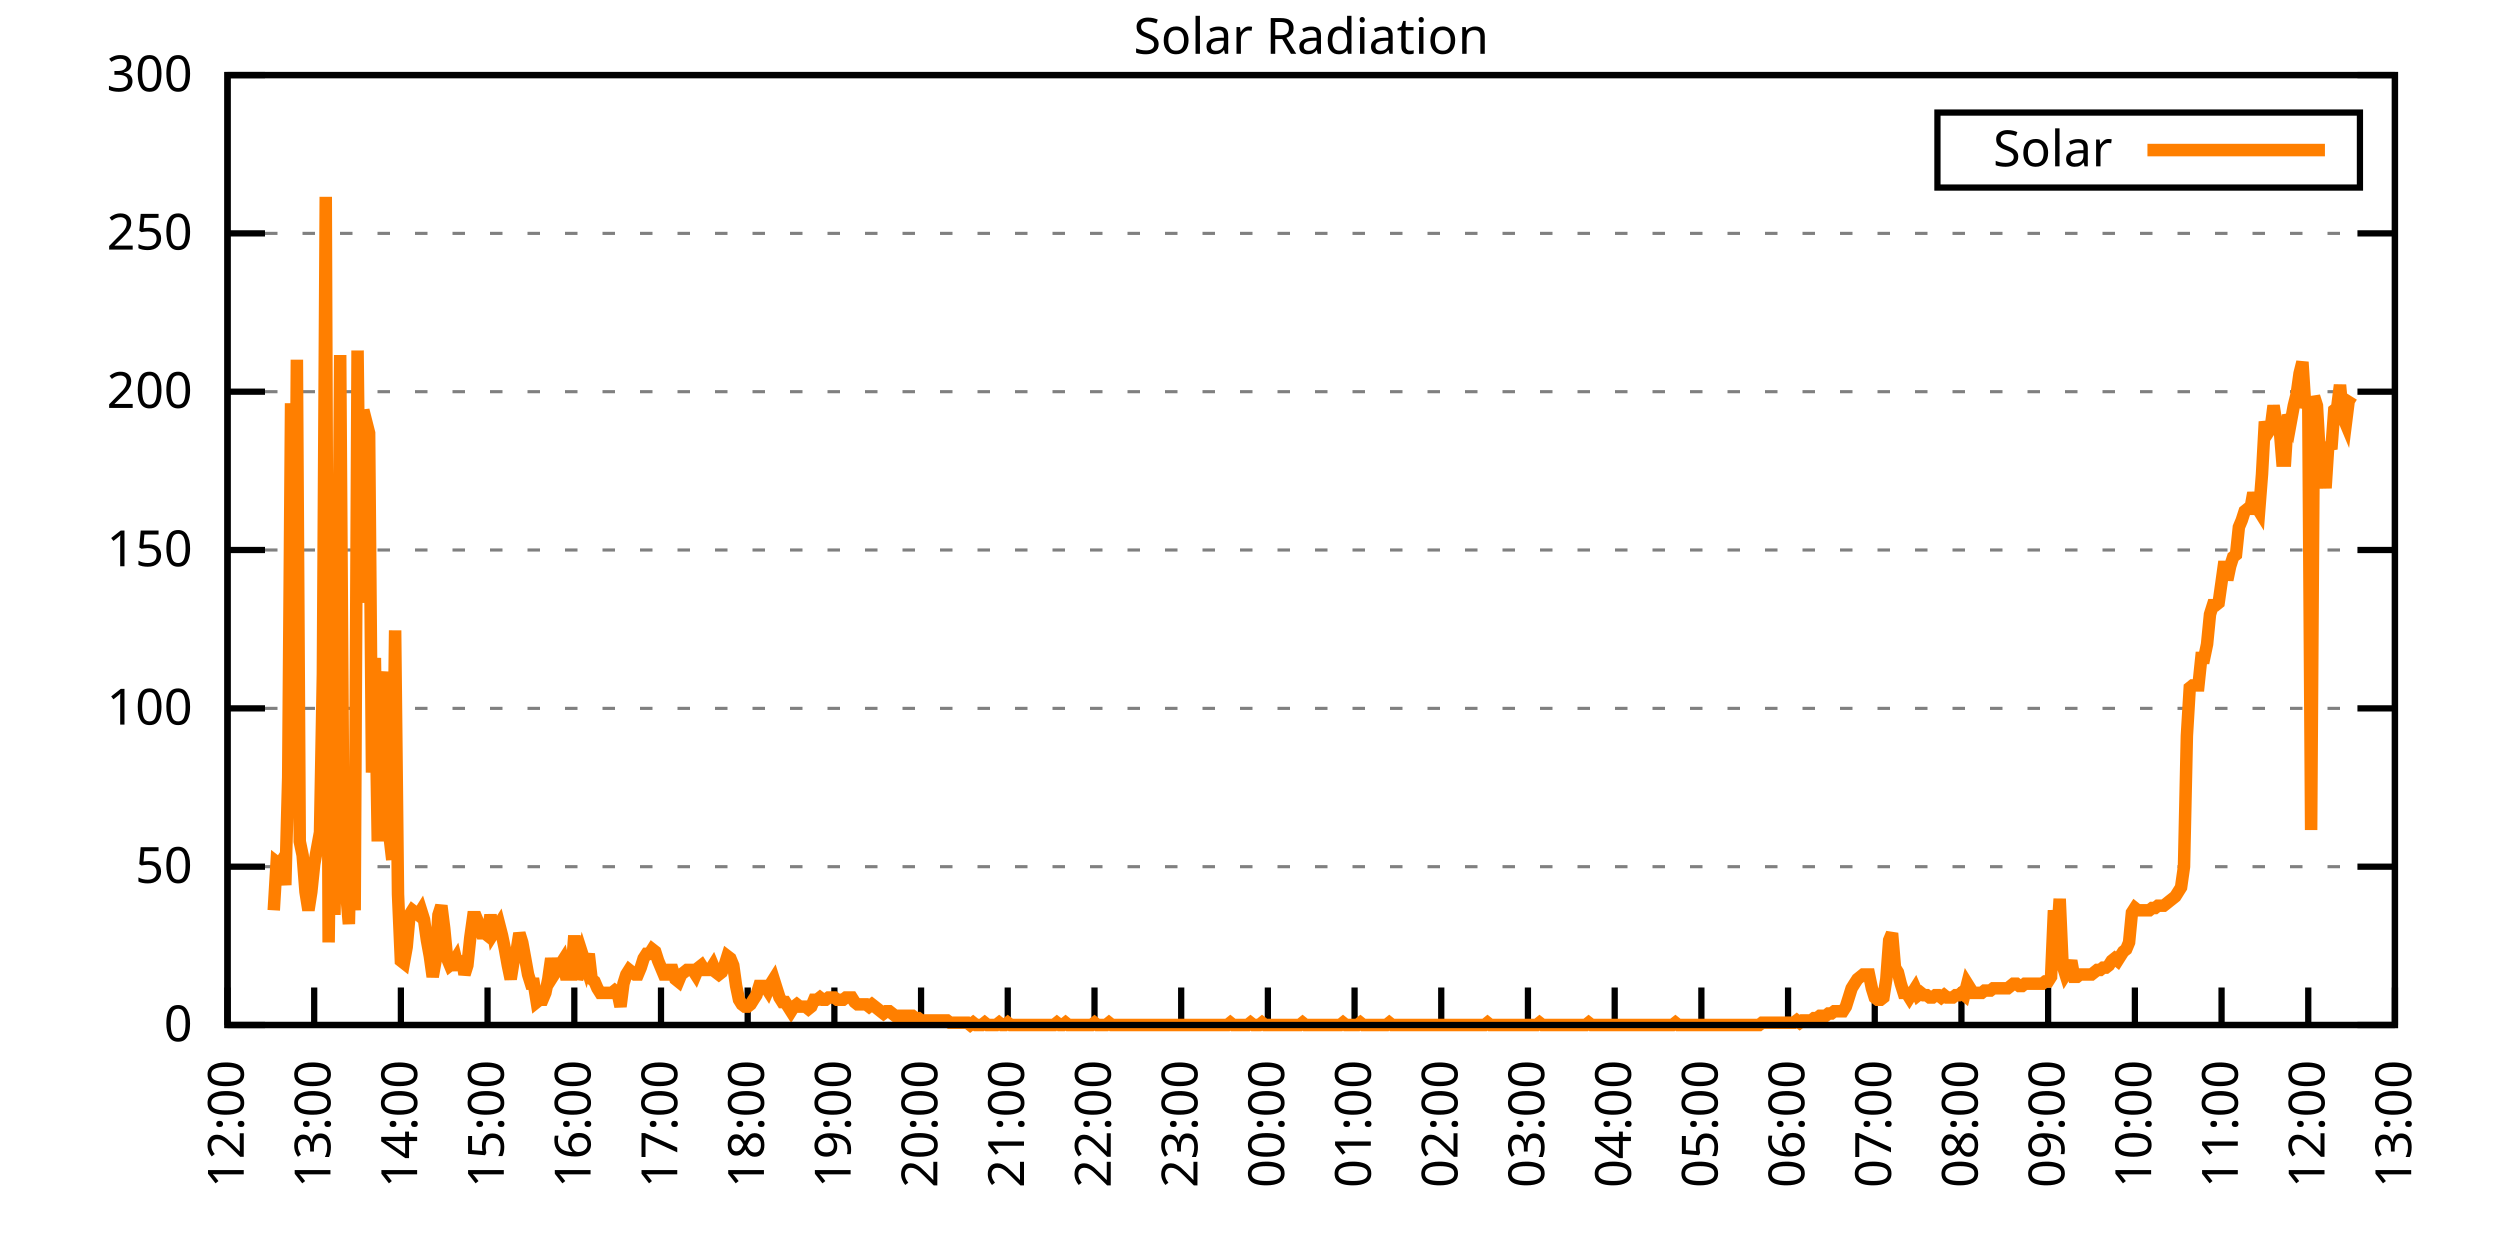
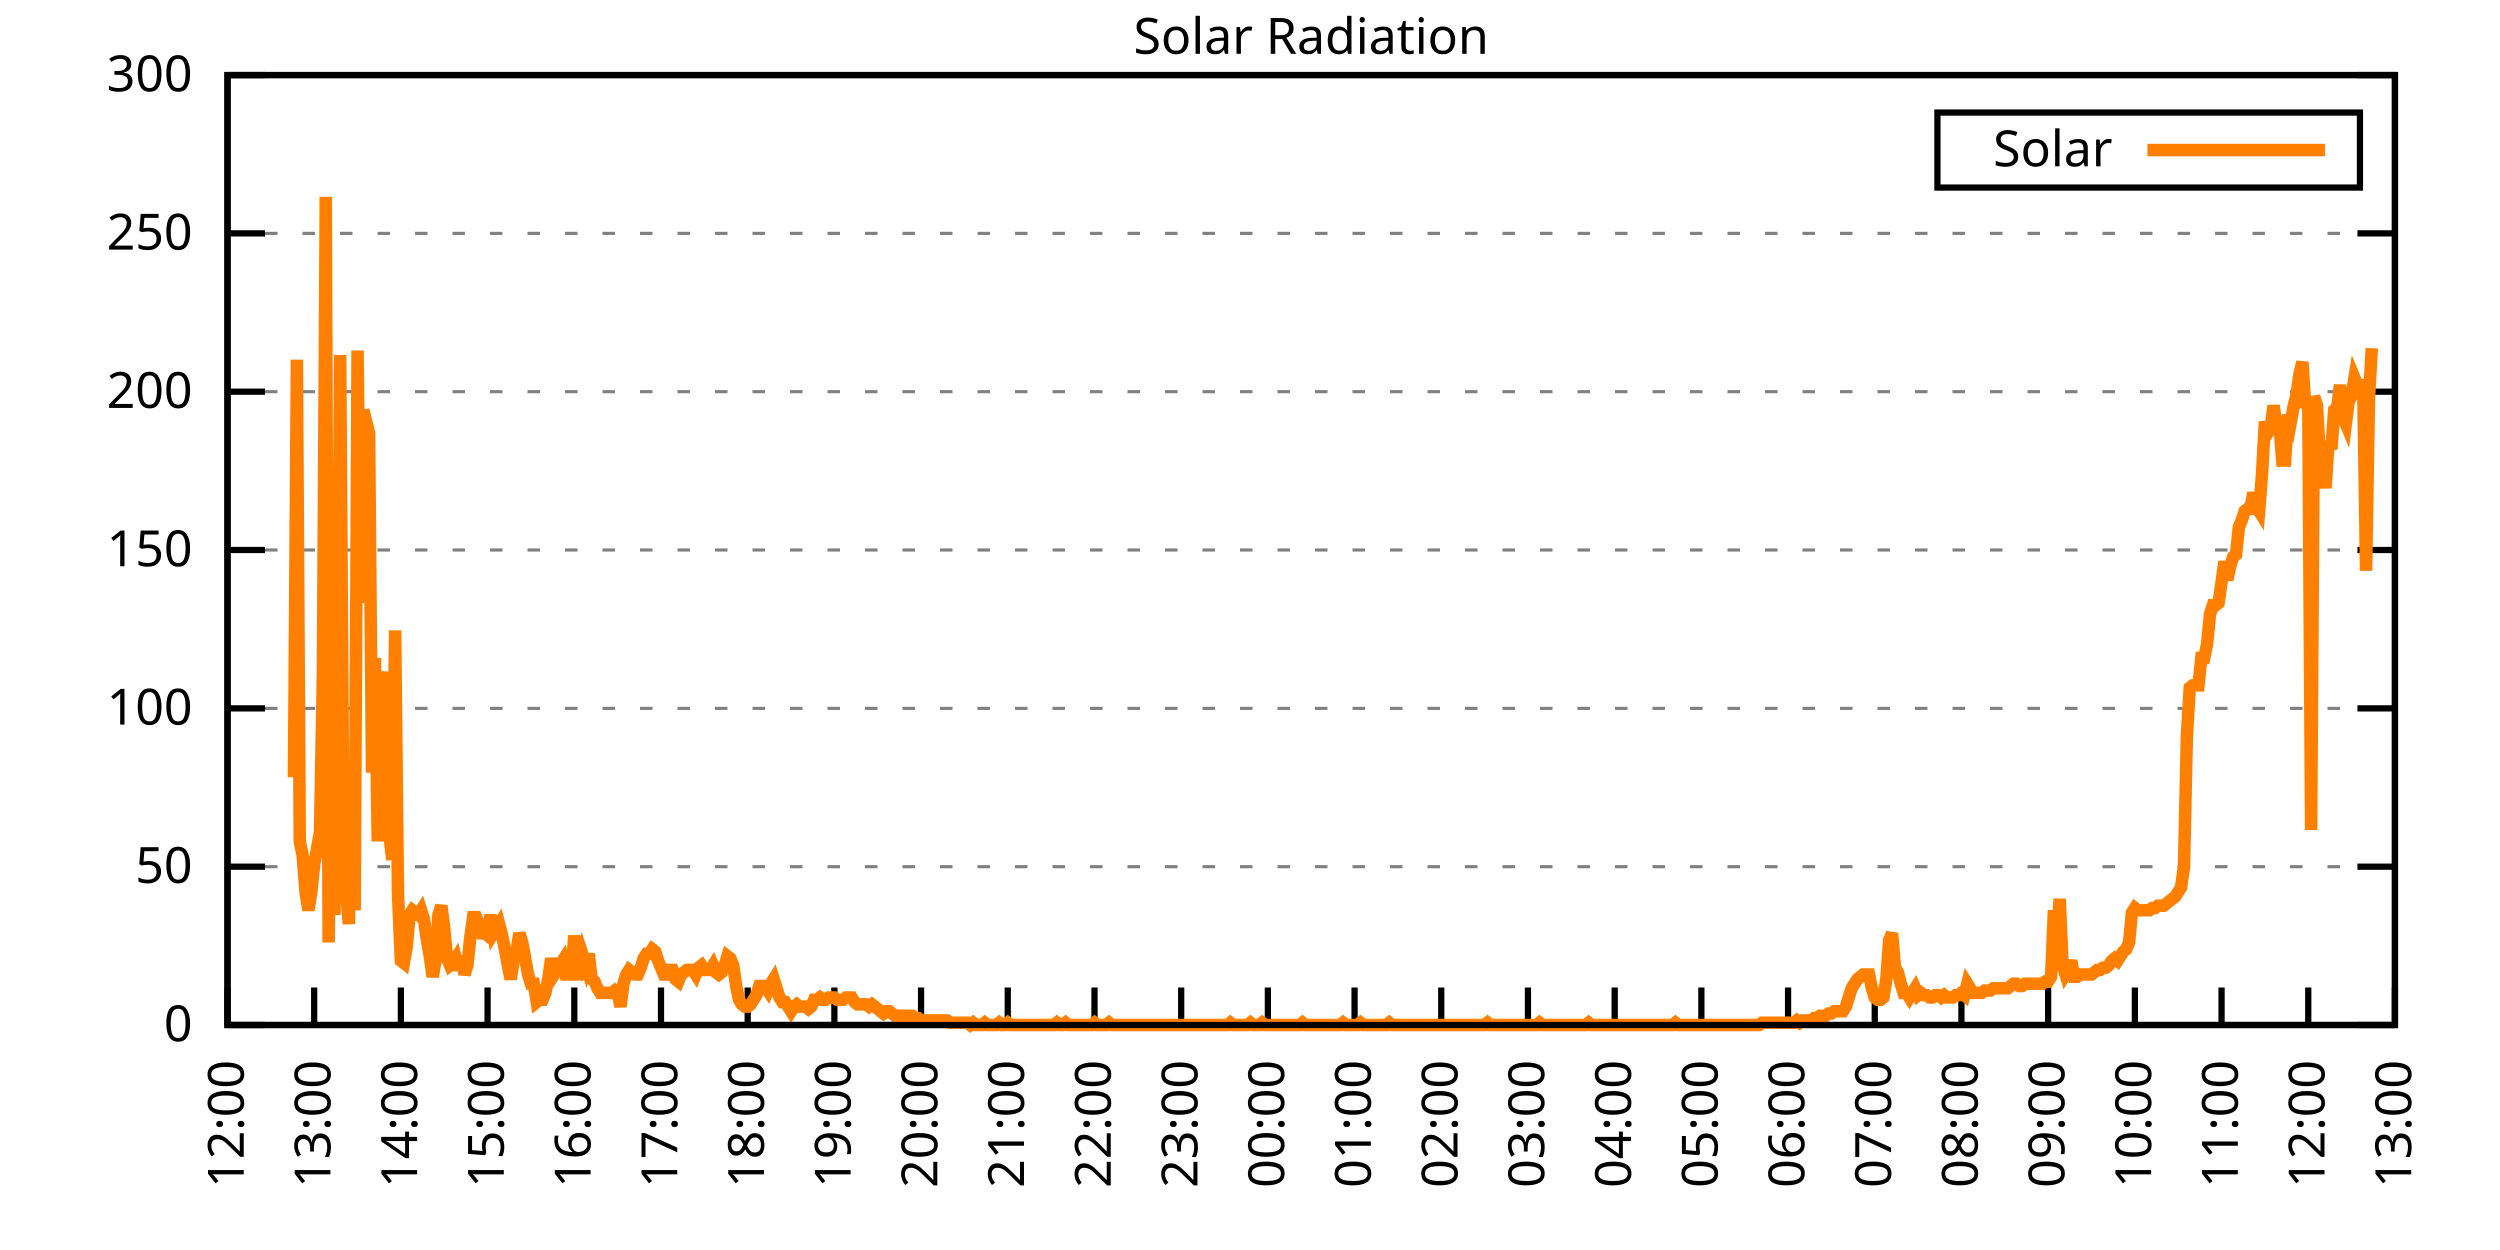
<svg xmlns="http://www.w3.org/2000/svg" xmlns:xlink="http://www.w3.org/1999/xlink" width="400" height="200" viewBox="0 0 400 200">
  <g id="gnuplot_canvas">
    <rect x="0" y="0" width="400" height="200" fill="none" />
    <defs>
      <circle id="gpDot" r="0.5" stroke-width="0.5" stroke="currentColor" />
      <path id="gpPt0" stroke-width="0.333" stroke="currentColor" d="M-1,0 h2 M0,-1 v2" />
      <path id="gpPt1" stroke-width="0.333" stroke="currentColor" d="M-1,-1 L1,1 M1,-1 L-1,1" />
      <path id="gpPt2" stroke-width="0.333" stroke="currentColor" d="M-1,0 L1,0 M0,-1 L0,1 M-1,-1 L1,1 M-1,1 L1,-1" />
      <rect id="gpPt3" stroke-width="0.333" stroke="currentColor" x="-1" y="-1" width="2" height="2" />
      <rect id="gpPt4" stroke-width="0.333" stroke="currentColor" fill="currentColor" x="-1" y="-1" width="2" height="2" />
      <circle id="gpPt5" stroke-width="0.333" stroke="currentColor" cx="0" cy="0" r="1" />
      <use xlink:href="#gpPt5" id="gpPt6" fill="currentColor" stroke="none" />
      <path id="gpPt7" stroke-width="0.333" stroke="currentColor" d="M0,-1.33 L-1.33,0.67 L1.33,0.67 z" />
      <use xlink:href="#gpPt7" id="gpPt8" fill="currentColor" stroke="none" />
      <use xlink:href="#gpPt7" id="gpPt9" stroke="currentColor" transform="rotate(180)" />
      <use xlink:href="#gpPt9" id="gpPt10" fill="currentColor" stroke="none" />
      <use xlink:href="#gpPt3" id="gpPt11" stroke="currentColor" transform="rotate(45)" />
      <use xlink:href="#gpPt11" id="gpPt12" fill="currentColor" stroke="none" />
      <path id="gpPt13" stroke-width="0.333" stroke="currentColor" d="M0,1.330 L1.265,0.411 L0.782,-1.067 L-0.782,-1.076 L-1.265,0.411 z" />
      <use xlink:href="#gpPt13" id="gpPt14" fill="currentColor" stroke="none" />
      <filter id="textbox" filterUnits="objectBoundingBox" x="0" y="0" height="1" width="1">
        <feFlood flood-color="white" flood-opacity="1" result="bgnd" />
        <feComposite in="SourceGraphic" in2="bgnd" operator="atop" />
      </filter>
      <filter id="greybox" filterUnits="objectBoundingBox" x="0" y="0" height="1" width="1">
        <feFlood flood-color="lightgrey" flood-opacity="1" result="grey" />
        <feComposite in="SourceGraphic" in2="grey" operator="atop" />
      </filter>
    </defs>
    <g fill="none" color="white" stroke="currentColor" stroke-width="1.00" stroke-linecap="butt" stroke-linejoin="miter">
</g>
    <g fill="none" color="black" stroke="currentColor" stroke-width="1.00" stroke-linecap="butt" stroke-linejoin="miter">
      <g stroke="none" shape-rendering="crispEdges">
        <polygon fill="rgb(255, 255, 255)" points="36.40,164.00 383.18,164.00 383.18,12.02 36.40,12.02 " />
      </g>
    </g>
    <g fill="none" color="black" stroke="currentColor" stroke-width="1.00" stroke-linecap="butt" stroke-linejoin="miter">
</g>
    <g fill="none" color="black" stroke="black" stroke-width="0.50" stroke-linecap="butt" stroke-linejoin="miter">
</g>
    <g fill="none" color="gray" stroke="currentColor" stroke-width="0.50" stroke-linecap="butt" stroke-linejoin="miter">
      <path stroke="gray" stroke-dasharray="2,4" class="gridline" d="M36.40,164.00 L383.19,164.00  " />
    </g>
    <g fill="none" color="gray" stroke="gray" stroke-width="1.00" stroke-linecap="butt" stroke-linejoin="miter">
</g>
    <g fill="none" color="black" stroke="currentColor" stroke-width="1.00" stroke-linecap="butt" stroke-linejoin="miter">
      <path stroke="black" d="M36.40,164.00 L42.40,164.00 M383.19,164.00 L377.19,164.00  " />
      <g transform="translate(30.80,166.60)" stroke="none" fill="black" font-family="Sans" font-size="8.00" text-anchor="end">
        <text>
          <tspan font-family="Sans"> 0</tspan>
        </text>
      </g>
    </g>
    <g fill="none" color="black" stroke="currentColor" stroke-width="1.00" stroke-linecap="butt" stroke-linejoin="miter">
</g>
    <g fill="none" color="black" stroke="black" stroke-width="0.50" stroke-linecap="butt" stroke-linejoin="miter">
</g>
    <g fill="none" color="gray" stroke="currentColor" stroke-width="0.50" stroke-linecap="butt" stroke-linejoin="miter">
      <path stroke="gray" stroke-dasharray="2,4" class="gridline" d="M36.40,138.67 L383.19,138.67  " />
    </g>
    <g fill="none" color="gray" stroke="gray" stroke-width="1.00" stroke-linecap="butt" stroke-linejoin="miter">
</g>
    <g fill="none" color="black" stroke="currentColor" stroke-width="1.00" stroke-linecap="butt" stroke-linejoin="miter">
      <path stroke="black" d="M36.40,138.67 L42.40,138.67 M383.19,138.67 L377.19,138.67  " />
      <g transform="translate(30.80,141.27)" stroke="none" fill="black" font-family="Sans" font-size="8.00" text-anchor="end">
        <text>
          <tspan font-family="Sans"> 50</tspan>
        </text>
      </g>
    </g>
    <g fill="none" color="black" stroke="currentColor" stroke-width="1.00" stroke-linecap="butt" stroke-linejoin="miter">
</g>
    <g fill="none" color="black" stroke="black" stroke-width="0.50" stroke-linecap="butt" stroke-linejoin="miter">
</g>
    <g fill="none" color="gray" stroke="currentColor" stroke-width="0.50" stroke-linecap="butt" stroke-linejoin="miter">
      <path stroke="gray" stroke-dasharray="2,4" class="gridline" d="M36.40,113.34 L383.19,113.34  " />
    </g>
    <g fill="none" color="gray" stroke="gray" stroke-width="1.00" stroke-linecap="butt" stroke-linejoin="miter">
</g>
    <g fill="none" color="black" stroke="currentColor" stroke-width="1.00" stroke-linecap="butt" stroke-linejoin="miter">
      <path stroke="black" d="M36.40,113.34 L42.40,113.34 M383.19,113.34 L377.19,113.34  " />
      <g transform="translate(30.80,115.94)" stroke="none" fill="black" font-family="Sans" font-size="8.00" text-anchor="end">
        <text>
          <tspan font-family="Sans"> 100</tspan>
        </text>
      </g>
    </g>
    <g fill="none" color="black" stroke="currentColor" stroke-width="1.00" stroke-linecap="butt" stroke-linejoin="miter">
</g>
    <g fill="none" color="black" stroke="black" stroke-width="0.50" stroke-linecap="butt" stroke-linejoin="miter">
</g>
    <g fill="none" color="gray" stroke="currentColor" stroke-width="0.50" stroke-linecap="butt" stroke-linejoin="miter">
      <path stroke="gray" stroke-dasharray="2,4" class="gridline" d="M36.40,88.00 L383.19,88.00  " />
    </g>
    <g fill="none" color="gray" stroke="gray" stroke-width="1.00" stroke-linecap="butt" stroke-linejoin="miter">
</g>
    <g fill="none" color="black" stroke="currentColor" stroke-width="1.00" stroke-linecap="butt" stroke-linejoin="miter">
      <path stroke="black" d="M36.40,88.00 L42.40,88.00 M383.19,88.00 L377.19,88.00  " />
      <g transform="translate(30.80,90.60)" stroke="none" fill="black" font-family="Sans" font-size="8.00" text-anchor="end">
        <text>
          <tspan font-family="Sans"> 150</tspan>
        </text>
      </g>
    </g>
    <g fill="none" color="black" stroke="currentColor" stroke-width="1.00" stroke-linecap="butt" stroke-linejoin="miter">
</g>
    <g fill="none" color="black" stroke="black" stroke-width="0.50" stroke-linecap="butt" stroke-linejoin="miter">
</g>
    <g fill="none" color="gray" stroke="currentColor" stroke-width="0.50" stroke-linecap="butt" stroke-linejoin="miter">
      <path stroke="gray" stroke-dasharray="2,4" class="gridline" d="M36.40,62.67 L383.19,62.67  " />
    </g>
    <g fill="none" color="gray" stroke="gray" stroke-width="1.00" stroke-linecap="butt" stroke-linejoin="miter">
</g>
    <g fill="none" color="black" stroke="currentColor" stroke-width="1.00" stroke-linecap="butt" stroke-linejoin="miter">
      <path stroke="black" d="M36.40,62.67 L42.40,62.67 M383.19,62.67 L377.19,62.67  " />
      <g transform="translate(30.80,65.27)" stroke="none" fill="black" font-family="Sans" font-size="8.00" text-anchor="end">
        <text>
          <tspan font-family="Sans"> 200</tspan>
        </text>
      </g>
    </g>
    <g fill="none" color="black" stroke="currentColor" stroke-width="1.00" stroke-linecap="butt" stroke-linejoin="miter">
</g>
    <g fill="none" color="black" stroke="black" stroke-width="0.50" stroke-linecap="butt" stroke-linejoin="miter">
</g>
    <g fill="none" color="gray" stroke="currentColor" stroke-width="0.50" stroke-linecap="butt" stroke-linejoin="miter">
      <path stroke="gray" stroke-dasharray="2,4" class="gridline" d="M36.40,37.34 L383.19,37.34  " />
    </g>
    <g fill="none" color="gray" stroke="gray" stroke-width="1.00" stroke-linecap="butt" stroke-linejoin="miter">
</g>
    <g fill="none" color="black" stroke="currentColor" stroke-width="1.00" stroke-linecap="butt" stroke-linejoin="miter">
      <path stroke="black" d="M36.40,37.34 L42.40,37.34 M383.19,37.34 L377.19,37.34  " />
      <g transform="translate(30.80,39.94)" stroke="none" fill="black" font-family="Sans" font-size="8.00" text-anchor="end">
        <text>
          <tspan font-family="Sans"> 250</tspan>
        </text>
      </g>
    </g>
    <g fill="none" color="black" stroke="currentColor" stroke-width="1.00" stroke-linecap="butt" stroke-linejoin="miter">
</g>
    <g fill="none" color="black" stroke="black" stroke-width="0.50" stroke-linecap="butt" stroke-linejoin="miter">
</g>
    <g fill="none" color="gray" stroke="currentColor" stroke-width="0.50" stroke-linecap="butt" stroke-linejoin="miter">
      <path stroke="gray" stroke-dasharray="2,4" class="gridline" d="M36.40,12.01 L383.19,12.01  " />
    </g>
    <g fill="none" color="gray" stroke="gray" stroke-width="1.00" stroke-linecap="butt" stroke-linejoin="miter">
</g>
    <g fill="none" color="black" stroke="currentColor" stroke-width="1.00" stroke-linecap="butt" stroke-linejoin="miter">
      <path stroke="black" d="M36.40,12.01 L42.40,12.01 M383.19,12.01 L377.19,12.01  " />
      <g transform="translate(30.80,14.61)" stroke="none" fill="black" font-family="Sans" font-size="8.00" text-anchor="end">
        <text>
          <tspan font-family="Sans"> 300</tspan>
        </text>
      </g>
    </g>
    <g fill="none" color="black" stroke="currentColor" stroke-width="1.00" stroke-linecap="butt" stroke-linejoin="miter">
      <path stroke="black" d="M36.40,164.00 L36.40,158.00  " />
      <g transform="translate(39.00,169.60) rotate(270.00)" stroke="none" fill="black" font-family="Sans" font-size="8.00" text-anchor="end">
        <text>
          <tspan font-family="Sans">12:00</tspan>
        </text>
      </g>
    </g>
    <g fill="none" color="black" stroke="currentColor" stroke-width="1.00" stroke-linecap="butt" stroke-linejoin="miter">
      <path stroke="black" d="M50.27,164.00 L50.27,158.00  " />
      <g transform="translate(52.87,169.60) rotate(270.00)" stroke="none" fill="black" font-family="Sans" font-size="8.00" text-anchor="end">
        <text>
          <tspan font-family="Sans">13:00</tspan>
        </text>
      </g>
    </g>
    <g fill="none" color="black" stroke="currentColor" stroke-width="1.00" stroke-linecap="butt" stroke-linejoin="miter">
      <path stroke="black" d="M64.14,164.00 L64.14,158.00  " />
      <g transform="translate(66.74,169.60) rotate(270.00)" stroke="none" fill="black" font-family="Sans" font-size="8.00" text-anchor="end">
        <text>
          <tspan font-family="Sans">14:00</tspan>
        </text>
      </g>
    </g>
    <g fill="none" color="black" stroke="currentColor" stroke-width="1.00" stroke-linecap="butt" stroke-linejoin="miter">
      <path stroke="black" d="M78.01,164.00 L78.01,158.00  " />
      <g transform="translate(80.61,169.60) rotate(270.00)" stroke="none" fill="black" font-family="Sans" font-size="8.00" text-anchor="end">
        <text>
          <tspan font-family="Sans">15:00</tspan>
        </text>
      </g>
    </g>
    <g fill="none" color="black" stroke="currentColor" stroke-width="1.00" stroke-linecap="butt" stroke-linejoin="miter">
      <path stroke="black" d="M91.89,164.00 L91.89,158.00  " />
      <g transform="translate(94.49,169.60) rotate(270.00)" stroke="none" fill="black" font-family="Sans" font-size="8.00" text-anchor="end">
        <text>
          <tspan font-family="Sans">16:00</tspan>
        </text>
      </g>
    </g>
    <g fill="none" color="black" stroke="currentColor" stroke-width="1.00" stroke-linecap="butt" stroke-linejoin="miter">
      <path stroke="black" d="M105.76,164.00 L105.76,158.00  " />
      <g transform="translate(108.36,169.60) rotate(270.00)" stroke="none" fill="black" font-family="Sans" font-size="8.00" text-anchor="end">
        <text>
          <tspan font-family="Sans">17:00</tspan>
        </text>
      </g>
    </g>
    <g fill="none" color="black" stroke="currentColor" stroke-width="1.00" stroke-linecap="butt" stroke-linejoin="miter">
      <path stroke="black" d="M119.63,164.00 L119.63,158.00  " />
      <g transform="translate(122.23,169.60) rotate(270.00)" stroke="none" fill="black" font-family="Sans" font-size="8.00" text-anchor="end">
        <text>
          <tspan font-family="Sans">18:00</tspan>
        </text>
      </g>
    </g>
    <g fill="none" color="black" stroke="currentColor" stroke-width="1.00" stroke-linecap="butt" stroke-linejoin="miter">
      <path stroke="black" d="M133.50,164.00 L133.50,158.00  " />
      <g transform="translate(136.10,169.60) rotate(270.00)" stroke="none" fill="black" font-family="Sans" font-size="8.00" text-anchor="end">
        <text>
          <tspan font-family="Sans">19:00</tspan>
        </text>
      </g>
    </g>
    <g fill="none" color="black" stroke="currentColor" stroke-width="1.00" stroke-linecap="butt" stroke-linejoin="miter">
      <path stroke="black" d="M147.37,164.00 L147.37,158.00  " />
      <g transform="translate(149.97,169.60) rotate(270.00)" stroke="none" fill="black" font-family="Sans" font-size="8.00" text-anchor="end">
        <text>
          <tspan font-family="Sans">20:00</tspan>
        </text>
      </g>
    </g>
    <g fill="none" color="black" stroke="currentColor" stroke-width="1.00" stroke-linecap="butt" stroke-linejoin="miter">
      <path stroke="black" d="M161.24,164.00 L161.24,158.00  " />
      <g transform="translate(163.84,169.60) rotate(270.00)" stroke="none" fill="black" font-family="Sans" font-size="8.00" text-anchor="end">
        <text>
          <tspan font-family="Sans">21:00</tspan>
        </text>
      </g>
    </g>
    <g fill="none" color="black" stroke="currentColor" stroke-width="1.00" stroke-linecap="butt" stroke-linejoin="miter">
      <path stroke="black" d="M175.12,164.00 L175.12,158.00  " />
      <g transform="translate(177.72,169.60) rotate(270.00)" stroke="none" fill="black" font-family="Sans" font-size="8.00" text-anchor="end">
        <text>
          <tspan font-family="Sans">22:00</tspan>
        </text>
      </g>
    </g>
    <g fill="none" color="black" stroke="currentColor" stroke-width="1.00" stroke-linecap="butt" stroke-linejoin="miter">
      <path stroke="black" d="M188.99,164.00 L188.99,158.00  " />
      <g transform="translate(191.59,169.60) rotate(270.00)" stroke="none" fill="black" font-family="Sans" font-size="8.00" text-anchor="end">
        <text>
          <tspan font-family="Sans">23:00</tspan>
        </text>
      </g>
    </g>
    <g fill="none" color="black" stroke="currentColor" stroke-width="1.00" stroke-linecap="butt" stroke-linejoin="miter">
      <path stroke="black" d="M202.86,164.00 L202.86,158.00  " />
      <g transform="translate(205.46,169.60) rotate(270.00)" stroke="none" fill="black" font-family="Sans" font-size="8.00" text-anchor="end">
        <text>
          <tspan font-family="Sans">00:00</tspan>
        </text>
      </g>
    </g>
    <g fill="none" color="black" stroke="currentColor" stroke-width="1.00" stroke-linecap="butt" stroke-linejoin="miter">
      <path stroke="black" d="M216.73,164.00 L216.73,158.00  " />
      <g transform="translate(219.33,169.60) rotate(270.00)" stroke="none" fill="black" font-family="Sans" font-size="8.00" text-anchor="end">
        <text>
          <tspan font-family="Sans">01:00</tspan>
        </text>
      </g>
    </g>
    <g fill="none" color="black" stroke="currentColor" stroke-width="1.00" stroke-linecap="butt" stroke-linejoin="miter">
      <path stroke="black" d="M230.60,164.00 L230.60,158.00  " />
      <g transform="translate(233.20,169.60) rotate(270.00)" stroke="none" fill="black" font-family="Sans" font-size="8.00" text-anchor="end">
        <text>
          <tspan font-family="Sans">02:00</tspan>
        </text>
      </g>
    </g>
    <g fill="none" color="black" stroke="currentColor" stroke-width="1.00" stroke-linecap="butt" stroke-linejoin="miter">
      <path stroke="black" d="M244.47,164.00 L244.47,158.00  " />
      <g transform="translate(247.07,169.60) rotate(270.00)" stroke="none" fill="black" font-family="Sans" font-size="8.00" text-anchor="end">
        <text>
          <tspan font-family="Sans">03:00</tspan>
        </text>
      </g>
    </g>
    <g fill="none" color="black" stroke="currentColor" stroke-width="1.00" stroke-linecap="butt" stroke-linejoin="miter">
      <path stroke="black" d="M258.35,164.00 L258.35,158.00  " />
      <g transform="translate(260.95,169.60) rotate(270.00)" stroke="none" fill="black" font-family="Sans" font-size="8.00" text-anchor="end">
        <text>
          <tspan font-family="Sans">04:00</tspan>
        </text>
      </g>
    </g>
    <g fill="none" color="black" stroke="currentColor" stroke-width="1.00" stroke-linecap="butt" stroke-linejoin="miter">
      <path stroke="black" d="M272.22,164.00 L272.22,158.00  " />
      <g transform="translate(274.82,169.60) rotate(270.00)" stroke="none" fill="black" font-family="Sans" font-size="8.00" text-anchor="end">
        <text>
          <tspan font-family="Sans">05:00</tspan>
        </text>
      </g>
    </g>
    <g fill="none" color="black" stroke="currentColor" stroke-width="1.00" stroke-linecap="butt" stroke-linejoin="miter">
      <path stroke="black" d="M286.09,164.00 L286.09,158.00  " />
      <g transform="translate(288.69,169.60) rotate(270.00)" stroke="none" fill="black" font-family="Sans" font-size="8.00" text-anchor="end">
        <text>
          <tspan font-family="Sans">06:00</tspan>
        </text>
      </g>
    </g>
    <g fill="none" color="black" stroke="currentColor" stroke-width="1.00" stroke-linecap="butt" stroke-linejoin="miter">
      <path stroke="black" d="M299.96,164.00 L299.96,158.00  " />
      <g transform="translate(302.56,169.60) rotate(270.00)" stroke="none" fill="black" font-family="Sans" font-size="8.00" text-anchor="end">
        <text>
          <tspan font-family="Sans">07:00</tspan>
        </text>
      </g>
    </g>
    <g fill="none" color="black" stroke="currentColor" stroke-width="1.00" stroke-linecap="butt" stroke-linejoin="miter">
      <path stroke="black" d="M313.83,164.00 L313.83,158.00  " />
      <g transform="translate(316.43,169.60) rotate(270.00)" stroke="none" fill="black" font-family="Sans" font-size="8.00" text-anchor="end">
        <text>
          <tspan font-family="Sans">08:00</tspan>
        </text>
      </g>
    </g>
    <g fill="none" color="black" stroke="currentColor" stroke-width="1.00" stroke-linecap="butt" stroke-linejoin="miter">
      <path stroke="black" d="M327.70,164.00 L327.70,158.00  " />
      <g transform="translate(330.30,169.60) rotate(270.00)" stroke="none" fill="black" font-family="Sans" font-size="8.00" text-anchor="end">
        <text>
          <tspan font-family="Sans">09:00</tspan>
        </text>
      </g>
    </g>
    <g fill="none" color="black" stroke="currentColor" stroke-width="1.00" stroke-linecap="butt" stroke-linejoin="miter">
      <path stroke="black" d="M341.58,164.00 L341.58,158.00  " />
      <g transform="translate(344.18,169.60) rotate(270.00)" stroke="none" fill="black" font-family="Sans" font-size="8.00" text-anchor="end">
        <text>
          <tspan font-family="Sans">10:00</tspan>
        </text>
      </g>
    </g>
    <g fill="none" color="black" stroke="currentColor" stroke-width="1.00" stroke-linecap="butt" stroke-linejoin="miter">
      <path stroke="black" d="M355.45,164.00 L355.45,158.00  " />
      <g transform="translate(358.05,169.60) rotate(270.00)" stroke="none" fill="black" font-family="Sans" font-size="8.00" text-anchor="end">
        <text>
          <tspan font-family="Sans">11:00</tspan>
        </text>
      </g>
    </g>
    <g fill="none" color="black" stroke="currentColor" stroke-width="1.00" stroke-linecap="butt" stroke-linejoin="miter">
      <path stroke="black" d="M369.32,164.00 L369.32,158.00  " />
      <g transform="translate(371.92,169.60) rotate(270.00)" stroke="none" fill="black" font-family="Sans" font-size="8.00" text-anchor="end">
        <text>
          <tspan font-family="Sans">12:00</tspan>
        </text>
      </g>
    </g>
    <g fill="none" color="black" stroke="currentColor" stroke-width="1.00" stroke-linecap="butt" stroke-linejoin="miter">
      <path stroke="black" d="M383.19,164.00 L383.19,158.00  " />
      <g transform="translate(385.79,169.60) rotate(270.00)" stroke="none" fill="black" font-family="Sans" font-size="8.00" text-anchor="end">
        <text>
          <tspan font-family="Sans">13:00</tspan>
        </text>
      </g>
    </g>
    <g fill="none" color="black" stroke="currentColor" stroke-width="1.00" stroke-linecap="butt" stroke-linejoin="miter">
</g>
    <g fill="none" color="black" stroke="currentColor" stroke-width="1.00" stroke-linecap="butt" stroke-linejoin="miter">
      <path stroke="black" d="M36.40,12.01 L36.40,164.00 L383.19,164.00 L383.19,12.01 L36.40,12.01 Z  " />
    </g>
    <g fill="none" color="black" stroke="currentColor" stroke-width="1.00" stroke-linecap="butt" stroke-linejoin="miter">
</g>
    <g fill="none" color="black" stroke="currentColor" stroke-width="1.00" stroke-linecap="butt" stroke-linejoin="miter">
      <path stroke="black" d="M309.99,30.01 L309.99,18.01 L377.59,18.01 L377.59,30.01 L309.99,30.01 Z  " />
    </g>
    <g id="Solar_Radiation_plot_1">
      <g fill="none" color="white" stroke="black" stroke-width="2.00" stroke-linecap="butt" stroke-linejoin="miter">
</g>
      <g fill="none" color="black" stroke="currentColor" stroke-width="2.00" stroke-linecap="butt" stroke-linejoin="miter">
        <g transform="translate(337.99,26.61)" stroke="none" fill="black" font-family="Sans" font-size="8.00" text-anchor="end">
          <text>
            <tspan font-family="Sans">Solar</tspan>
          </text>
        </g>
      </g>
      <g fill="none" color="black" stroke="currentColor" stroke-width="2.00" stroke-linecap="butt" stroke-linejoin="miter">
-         <path stroke="rgb(255, 127,   0)" d="M343.59,24.01 L371.99,24.01 M43.80,145.65 L44.26,137.94 L44.72,138.30 L45.19,137.57 L45.65,141.61 L46.11,124.36   L46.57,64.52 L47.03,124.36 L47.50,57.55 L47.96,134.63 L48.42,136.84 L48.88,142.71 L49.35,145.65 L49.81,142.71   L50.27,138.30 L50.73,135.74 L51.20,133.17 L51.66,107.84 L52.12,31.49 L52.58,150.79 L53.05,112.61 L53.51,146.38   L53.97,119.95 L54.43,56.81 L54.90,127.66 L55.36,142.34 L55.82,147.85 L56.28,126.19 L56.75,145.65 L57.21,56.08   L57.67,96.46 L58.13,65.62 L59.06,69.29 L59.52,123.62 L59.98,105.27 L60.44,134.63 L60.91,111.14 L61.37,107.47   L61.83,129.86 L62.29,133.53 L62.76,137.57 L63.22,100.86 L63.68,143.08 L64.14,153.72 L64.61,154.09 L65.07,151.52   L65.53,146.38 L65.99,145.65 L66.46,146.01 L66.92,146.38 L67.38,145.65 L67.84,147.11 L68.30,150.42 L68.77,152.99   L69.23,156.29 L69.69,153.72 L70.15,146.38 L70.62,144.91 L71.08,148.58 L71.54,153.35 L72.00,154.46 L72.47,154.09   L72.93,153.35 L73.39,155.19 L73.85,152.99 L74.32,155.92 L74.78,154.46 L75.24,150.05 L75.70,146.75 L76.17,146.75   L76.63,147.85 L77.09,149.32 L77.55,149.32 L78.01,149.68 L78.48,146.38 L78.94,149.32 L79.40,148.58 L79.86,147.85   L80.33,149.68 L80.79,151.89 L81.25,154.46 L81.71,156.66 L82.18,153.72 L82.64,152.25 L83.10,149.32 L83.56,150.79   L84.03,153.35 L84.49,155.92 L84.95,157.39 L85.41,157.39 L85.88,160.33 L86.34,159.96 L86.80,159.96 L87.26,158.86   L87.72,156.66 L88.19,153.35 L88.65,155.92 L89.11,155.19 L89.57,154.46 L90.04,153.72 L90.50,155.92 L90.96,155.92   L91.42,155.92 L91.89,149.68 L92.35,156.66 L92.81,155.19 L93.27,152.99 L93.74,154.46 L94.20,152.62 L94.66,156.66   L95.12,157.03 L95.59,158.13 L96.05,158.86 L96.51,158.86 L96.97,158.86 L97.44,158.86 L97.90,158.86 L98.36,158.49   L98.82,158.86 L99.28,161.06 L99.75,157.39 L100.21,155.92 L100.67,155.19 L101.13,155.56 L101.60,155.92 L102.06,155.92   L102.52,154.82 L102.98,153.35 L103.45,152.62 L103.91,152.62 L104.37,151.89 L104.83,152.25 L105.30,153.72 L105.76,154.82   L106.22,155.92 L106.68,155.92 L107.15,155.19 L107.61,155.19 L108.07,156.66 L108.53,157.03 L108.99,155.92 L109.46,155.56   L109.92,155.19 L110.38,155.19 L110.84,155.19 L111.31,155.92 L111.77,154.82 L112.23,154.46 L112.69,155.19 L113.16,155.19   L113.62,155.19 L114.08,154.46 L114.54,155.56 L115.01,155.92 L115.47,155.56 L115.93,154.46 L116.39,152.99 L116.86,153.35   L117.32,154.46 L117.78,157.76 L118.24,159.96 L118.70,160.70 L119.17,161.06 L119.63,161.06 L120.09,160.70 L120.55,159.96   L121.02,159.23 L121.48,157.76 L121.94,157.76 L122.40,157.76 L122.87,158.49 L123.33,157.39 L123.79,156.66 L124.25,158.13   L124.72,159.60 L125.18,160.33 L125.64,160.33 L126.10,161.06 L126.57,161.80 L127.03,161.06 L127.49,160.70 L127.95,161.06   L128.41,161.06 L128.88,161.06 L129.34,161.43 L129.80,161.06 L130.26,159.96 L130.73,159.96 L131.19,159.60 L131.65,159.96   L132.11,159.96 L132.58,159.60 L133.04,159.60 L133.50,159.60 L133.96,159.96 L134.43,159.96 L134.89,159.96 L135.35,159.60   L135.81,159.60 L136.28,159.60 L136.74,160.33 L137.20,160.70 L137.66,160.70 L138.13,160.70 L138.59,160.70 L139.05,161.06   L139.51,160.70 L139.97,161.06 L140.44,161.43 L140.90,161.80 L141.36,162.16 L141.82,161.80 L142.29,161.80 L142.75,162.16   L143.21,162.53 L143.67,162.53 L144.14,162.53 L144.60,162.53 L145.06,162.53 L145.52,162.53 L145.99,162.53 L146.45,162.90   L146.91,162.90 L147.37,163.27 L147.84,163.27 L148.30,163.27 L148.76,163.27 L149.22,163.27 L149.68,163.27 L150.15,163.27   L150.61,163.27 L151.07,163.27 L151.53,163.27 L152.00,163.63 L152.46,163.63 L152.92,163.63 L153.38,163.63 L153.85,163.63   L154.31,163.63 L154.77,163.63 L155.23,164.00 L155.70,163.63 L156.16,164.00 L156.62,164.00 L157.08,164.00 L157.55,163.63   L158.01,164.00 L158.47,164.00 L158.93,164.00 L159.39,164.00 L159.86,163.63 L160.32,164.00 L160.78,164.00 L161.24,163.63   L161.71,164.00 L162.17,164.00 L162.63,164.00 L163.09,164.00 L163.56,164.00 L164.02,164.00 L164.48,164.00 L164.94,164.00   L165.41,164.00 L165.87,164.00 L166.33,164.00 L166.79,164.00 L167.26,164.00 L167.72,164.00 L168.18,164.00 L168.64,164.00   L169.10,163.63 L169.57,164.00 L170.03,164.00 L170.49,163.63 L170.95,164.00 L171.42,164.00 L171.88,164.00 L172.34,164.00   L172.80,164.00 L173.27,164.00 L173.73,164.00 L174.19,164.00 L174.65,164.00 L175.12,163.63 L175.58,164.00 L176.04,164.00   L176.50,164.00 L176.97,164.00 L177.43,163.63 L177.89,164.00 L178.35,164.00 L178.82,164.00 L179.28,164.00 L179.74,164.00   L180.20,164.00 L180.66,164.00 L181.13,164.00 L181.59,164.00 L182.05,164.00 L182.51,164.00 L182.98,164.00 L183.44,164.00   L183.90,164.00 L184.36,164.00 L184.83,164.00 L185.29,164.00 L185.75,164.00 L186.21,164.00 L186.68,164.00 L187.14,164.00   L187.60,164.00 L188.06,164.00 L188.53,164.00 L188.99,164.00 L189.45,164.00 L189.91,164.00 L190.37,164.00 L190.84,164.00   L191.30,164.00 L191.76,164.00 L192.22,164.00 L192.69,164.00 L193.15,164.00 L193.61,164.00 L194.07,164.00 L194.54,164.00   L195.00,164.00 L195.46,164.00 L195.92,164.00 L196.39,164.00 L196.85,163.63 L197.31,164.00 L197.77,164.00 L198.24,164.00   L198.70,164.00 L199.16,164.00 L199.62,164.00 L200.08,163.63 L200.55,164.00 L201.01,164.00 L201.47,164.00 L201.93,163.63   L202.40,164.00 L202.86,164.00 L203.32,164.00 L203.78,164.00 L204.25,164.00 L204.71,164.00 L205.17,164.00 L205.63,164.00   L206.10,164.00 L206.56,164.00 L207.02,164.00 L207.48,164.00 L207.95,164.00 L208.41,163.63 L208.87,164.00 L209.33,164.00   L209.80,164.00 L210.26,164.00 L210.72,164.00 L211.18,164.00 L211.64,164.00 L212.11,164.00 L212.57,164.00 L213.03,164.00   L213.49,164.00 L213.96,164.00 L214.42,164.00 L214.88,163.63 L215.34,164.00 L215.81,164.00 L216.27,164.00 L216.73,164.00   L217.19,164.00 L217.66,163.63 L218.12,164.00 L218.58,164.00 L219.04,164.00 L219.51,164.00 L219.97,164.00 L220.43,164.00   L220.89,164.00 L221.35,164.00 L221.82,164.00 L222.28,163.63 L222.74,164.00 L223.20,164.00 L223.67,164.00 L224.13,164.00   L224.59,164.00 L225.05,164.00 L225.52,164.00 L225.98,164.00 L226.44,164.00 L226.90,164.00 L227.37,164.00 L227.83,164.00   L228.29,164.00 L228.75,164.00 L229.22,164.00 L229.68,164.00 L230.14,164.00 L230.60,164.00 L231.06,164.00 L231.53,164.00   L231.99,164.00 L232.45,164.00 L232.91,164.00 L233.38,164.00 L233.84,164.00 L234.30,164.00 L234.76,164.00 L235.23,164.00   L235.69,164.00 L236.15,164.00 L236.61,164.00 L237.08,164.00 L237.54,164.00 L238.00,163.63 L238.46,164.00 L238.93,164.00   L239.39,164.00 L239.85,164.00 L240.31,164.00 L240.77,164.00 L241.24,164.00 L241.70,164.00 L242.16,164.00 L242.62,164.00   L243.09,164.00 L243.55,164.00 L244.01,164.00 L244.47,164.00 L244.94,164.00 L245.40,164.00 L245.86,164.00 L246.32,163.63   L246.79,164.00 L247.25,164.00 L247.71,164.00 L248.17,164.00 L248.64,164.00 L249.10,164.00 L249.56,164.00 L250.02,164.00   L250.49,164.00 L250.95,164.00 L251.41,164.00 L251.87,164.00 L252.33,164.00 L252.80,164.00 L253.26,164.00 L253.72,164.00   L254.18,163.63 L254.65,164.00 L255.11,164.00 L255.57,164.00 L256.03,164.00 L256.50,164.00 L256.96,164.00 L257.42,164.00   L257.88,164.00 L258.35,164.00 L258.81,164.00 L259.27,164.00 L259.73,164.00 L260.20,164.00 L260.66,164.00 L261.12,164.00   L261.58,164.00 L262.04,164.00 L262.51,164.00 L262.97,164.00 L263.43,164.00 L263.89,164.00 L264.36,164.00 L264.82,164.00   L265.28,164.00 L265.74,164.00 L266.21,164.00 L266.67,164.00 L267.13,164.00 L267.59,164.00 L268.06,163.63 L268.52,164.00   L268.98,164.00 L269.44,164.00 L269.91,164.00 L270.37,164.00 L270.83,164.00 L271.29,164.00 L271.75,164.00 L272.22,164.00   L272.68,164.00 L273.14,164.00 L273.60,164.00 L274.07,164.00 L274.53,164.00 L274.99,164.00 L275.45,164.00 L275.92,164.00   L276.38,164.00 L276.84,164.00 L277.30,164.00 L277.77,164.00 L278.23,164.00 L278.69,164.00 L279.15,164.00 L279.62,164.00   L280.08,164.00 L280.54,164.00 L281.00,164.00 L281.46,164.00 L281.93,163.63 L282.39,163.63 L282.85,163.63 L283.31,163.63   L283.78,163.63 L284.24,163.63 L284.70,163.63 L285.16,163.63 L285.63,163.63 L286.09,163.63 L286.55,163.63 L287.01,163.63   L287.48,163.27 L287.94,163.63 L288.40,163.27 L288.86,163.27 L289.33,163.27 L289.79,163.27 L290.25,162.90 L290.71,162.90   L291.18,162.53 L291.64,162.53 L292.10,162.53 L292.56,162.16 L293.02,162.16 L293.49,161.80 L293.95,161.80 L294.41,161.80   L294.87,161.80 L295.34,161.06 L295.80,159.60 L296.26,158.13 L296.72,157.39 L297.19,156.66 L297.65,156.29 L298.11,155.92   L298.57,155.92 L299.04,155.92 L299.50,158.13 L299.96,159.60 L300.42,159.96 L300.89,159.96 L301.35,159.60 L301.81,156.66   L302.27,150.42 L302.73,149.32 L303.20,154.82 L303.66,155.56 L304.12,157.39 L304.58,158.86 L305.05,158.86 L305.51,159.60   L305.97,158.86 L306.43,158.13 L306.90,159.23 L307.36,158.86 L307.82,159.23 L308.28,159.23 L308.75,159.60 L309.21,159.60   L309.67,159.23 L310.13,159.23 L310.60,159.60 L311.06,159.23 L311.52,159.60 L311.98,159.60 L312.44,159.60 L312.91,159.23   L313.37,159.23 L313.83,158.86 L314.29,159.23 L314.76,157.39 L315.22,158.13 L315.68,158.86 L316.14,158.86 L316.61,158.86   L317.07,158.86 L317.53,158.49 L317.99,158.49 L318.46,158.49 L318.92,158.13 L319.38,158.13 L319.84,158.13 L320.31,158.13   L320.77,158.13 L321.23,158.13 L321.69,157.76 L322.15,157.39 L322.62,157.39 L323.08,157.76 L323.54,157.76 L324.00,157.39   L324.47,157.39 L324.93,157.39 L325.39,157.39 L325.85,157.39 L326.32,157.39 L326.78,157.39 L327.24,157.03 L327.70,157.03   L328.17,156.29 L328.63,145.65 L329.09,150.79 L329.55,143.81 L330.02,154.46 L330.48,155.92 L330.94,155.19 L331.40,153.72   L331.87,156.29 L332.33,156.29 L332.79,155.92 L333.25,155.92 L333.71,155.92 L334.18,155.92 L334.64,155.92 L335.10,155.56   L335.56,155.19 L336.03,155.19 L336.49,154.82 L336.95,154.82 L337.41,154.46 L337.88,153.72 L338.34,153.35 L338.80,153.72   L339.26,152.99 L339.73,152.25 L340.19,151.89 L340.65,150.79 L341.11,146.01 L341.58,145.28 L342.04,145.65 L342.50,145.65   L342.96,145.65 L343.42,145.65 L343.89,145.65 L344.35,145.28 L344.81,145.28 L345.27,144.91 L345.74,144.91 L346.20,144.91   L346.66,144.55 L347.12,144.18 L347.59,143.81 L348.05,143.44 L348.51,142.71 L348.97,141.98 L349.44,138.67 L349.90,117.75   L350.36,110.04 L350.82,109.67 L351.29,109.67 L351.75,109.67 L352.21,105.27 L352.67,105.27 L353.13,103.07 L353.60,98.29   L354.06,96.83 L354.52,96.83 L354.98,96.46 L355.45,93.15 L355.91,89.85 L356.37,92.79 L356.83,90.59 L357.30,89.12   L357.76,88.75 L358.22,84.34 L358.68,83.24 L359.15,81.78 L359.61,81.41 L360.07,81.41 L360.53,78.84 L361.00,81.04   L361.46,81.78 L361.92,75.90 L362.38,67.46 L362.84,69.29 L363.31,68.56 L363.77,64.89 L364.23,67.83 L364.69,67.83   L365.16,73.70 L365.62,73.70 L366.08,66.36 L366.54,67.46 L367.01,64.89 L367.47,63.05 L367.93,59.75 L368.39,57.92   L368.86,65.26 L369.32,64.16 L369.78,132.80 L370.24,63.42 L370.71,64.89 L371.17,72.97 L371.63,73.70 L372.09,78.10   L372.56,70.76 L373.02,71.86 L373.48,65.62 L373.94,65.26 L374.40,61.59 L374.87,66.73 L375.33,67.83 L375.79,64.16   L376.25,63.42  " />
+         <path stroke="rgb(255, 127,   0)" d="M343.59,24.01 L371.99,24.01 M47.03,124.36 L47.50,57.55 L47.96,134.63 L48.42,136.84 L48.88,142.71 L49.35,145.65   L49.81,142.71 L50.27,138.30 L50.73,135.74 L51.20,133.17 L51.66,107.84 L52.12,31.49 L52.58,150.79 L53.05,112.61   L53.51,146.38 L53.97,119.95 L54.43,56.81 L54.90,127.66 L55.36,142.34 L55.82,147.85 L56.28,126.19 L56.75,145.65   L57.21,56.08 L57.67,96.46 L58.13,65.62 L59.06,69.29 L59.52,123.62 L59.98,105.27 L60.44,134.63 L60.91,111.14   L61.37,107.47 L61.83,129.86 L62.29,133.53 L62.76,137.57 L63.22,100.86 L63.68,143.08 L64.14,153.72 L64.61,154.09   L65.07,151.52 L65.53,146.38 L65.99,145.65 L66.46,146.01 L66.92,146.38 L67.38,145.65 L67.84,147.11 L68.30,150.42   L68.77,152.99 L69.23,156.29 L69.69,153.72 L70.15,146.38 L70.62,144.91 L71.08,148.58 L71.54,153.35 L72.00,154.46   L72.47,154.09 L72.93,153.35 L73.39,155.19 L73.85,152.99 L74.32,155.92 L74.78,154.46 L75.24,150.05 L75.70,146.75   L76.17,146.75 L76.63,147.85 L77.09,149.32 L77.55,149.32 L78.01,149.68 L78.48,146.38 L78.94,149.32 L79.40,148.58   L79.86,147.85 L80.33,149.68 L80.79,151.89 L81.25,154.46 L81.71,156.66 L82.18,153.72 L82.64,152.25 L83.10,149.32   L83.56,150.79 L84.03,153.35 L84.49,155.92 L84.95,157.39 L85.41,157.39 L85.88,160.33 L86.34,159.96 L86.80,159.96   L87.26,158.86 L87.72,156.66 L88.19,153.35 L88.65,155.92 L89.11,155.19 L89.57,154.46 L90.04,153.72 L90.50,155.92   L90.96,155.92 L91.42,155.92 L91.89,149.68 L92.35,156.66 L92.81,155.19 L93.27,152.99 L93.74,154.46 L94.20,152.62   L94.66,156.66 L95.12,157.03 L95.59,158.13 L96.05,158.86 L96.51,158.86 L96.97,158.86 L97.44,158.86 L97.90,158.86   L98.36,158.49 L98.82,158.86 L99.28,161.06 L99.75,157.39 L100.21,155.92 L100.67,155.19 L101.13,155.56 L101.60,155.92   L102.06,155.92 L102.52,154.82 L102.98,153.35 L103.45,152.62 L103.91,152.62 L104.37,151.89 L104.83,152.25 L105.30,153.72   L105.76,154.82 L106.22,155.92 L106.68,155.92 L107.15,155.19 L107.61,155.19 L108.07,156.66 L108.53,157.03 L108.99,155.92   L109.46,155.56 L109.92,155.19 L110.38,155.19 L110.84,155.19 L111.31,155.92 L111.77,154.82 L112.23,154.46 L112.69,155.19   L113.16,155.19 L113.62,155.19 L114.08,154.46 L114.54,155.56 L115.01,155.92 L115.47,155.56 L115.93,154.46 L116.39,152.99   L116.86,153.35 L117.32,154.46 L117.78,157.76 L118.24,159.96 L118.70,160.70 L119.17,161.06 L119.63,161.06 L120.09,160.70   L120.55,159.96 L121.02,159.23 L121.48,157.76 L121.94,157.76 L122.40,157.76 L122.87,158.49 L123.33,157.39 L123.79,156.66   L124.25,158.13 L124.72,159.60 L125.18,160.33 L125.64,160.33 L126.10,161.06 L126.57,161.80 L127.03,161.06 L127.49,160.70   L127.95,161.06 L128.41,161.06 L128.88,161.06 L129.34,161.43 L129.80,161.06 L130.26,159.96 L130.73,159.96 L131.19,159.60   L131.65,159.96 L132.11,159.96 L132.58,159.60 L133.04,159.60 L133.50,159.60 L133.96,159.96 L134.43,159.96 L134.89,159.96   L135.35,159.60 L135.81,159.60 L136.28,159.60 L136.74,160.33 L137.20,160.70 L137.66,160.70 L138.13,160.70 L138.59,160.70   L139.05,161.06 L139.51,160.70 L139.97,161.06 L140.44,161.43 L140.90,161.80 L141.36,162.16 L141.82,161.80 L142.29,161.80   L142.75,162.16 L143.21,162.53 L143.67,162.53 L144.14,162.53 L144.60,162.53 L145.06,162.53 L145.52,162.53 L145.99,162.53   L146.45,162.90 L146.91,162.90 L147.37,163.27 L147.84,163.27 L148.30,163.27 L148.76,163.27 L149.22,163.27 L149.68,163.27   L150.15,163.27 L150.61,163.27 L151.07,163.27 L151.53,163.27 L152.00,163.63 L152.46,163.63 L152.92,163.63 L153.38,163.63   L153.85,163.63 L154.31,163.63 L154.77,163.63 L155.23,164.00 L155.70,163.63 L156.16,164.00 L156.62,164.00 L157.08,164.00   L157.55,163.63 L158.01,164.00 L158.47,164.00 L158.93,164.00 L159.39,164.00 L159.86,163.63 L160.32,164.00 L160.78,164.00   L161.24,163.63 L161.71,164.00 L162.17,164.00 L162.63,164.00 L163.09,164.00 L163.56,164.00 L164.02,164.00 L164.48,164.00   L164.94,164.00 L165.41,164.00 L165.87,164.00 L166.33,164.00 L166.79,164.00 L167.26,164.00 L167.72,164.00 L168.18,164.00   L168.64,164.00 L169.10,163.63 L169.57,164.00 L170.03,164.00 L170.49,163.63 L170.95,164.00 L171.42,164.00 L171.88,164.00   L172.34,164.00 L172.80,164.00 L173.27,164.00 L173.73,164.00 L174.19,164.00 L174.65,164.00 L175.12,163.63 L175.58,164.00   L176.04,164.00 L176.50,164.00 L176.97,164.00 L177.43,163.63 L177.89,164.00 L178.35,164.00 L178.82,164.00 L179.28,164.00   L179.74,164.00 L180.20,164.00 L180.66,164.00 L181.13,164.00 L181.59,164.00 L182.05,164.00 L182.51,164.00 L182.98,164.00   L183.44,164.00 L183.90,164.00 L184.36,164.00 L184.83,164.00 L185.29,164.00 L185.75,164.00 L186.21,164.00 L186.68,164.00   L187.14,164.00 L187.60,164.00 L188.06,164.00 L188.53,164.00 L188.99,164.00 L189.45,164.00 L189.91,164.00 L190.37,164.00   L190.84,164.00 L191.30,164.00 L191.76,164.00 L192.22,164.00 L192.69,164.00 L193.15,164.00 L193.61,164.00 L194.07,164.00   L194.54,164.00 L195.00,164.00 L195.46,164.00 L195.92,164.00 L196.39,164.00 L196.85,163.63 L197.31,164.00 L197.77,164.00   L198.24,164.00 L198.70,164.00 L199.16,164.00 L199.62,164.00 L200.08,163.63 L200.55,164.00 L201.01,164.00 L201.47,164.00   L201.93,163.63 L202.40,164.00 L202.86,164.00 L203.32,164.00 L203.78,164.00 L204.25,164.00 L204.71,164.00 L205.17,164.00   L205.63,164.00 L206.10,164.00 L206.56,164.00 L207.02,164.00 L207.48,164.00 L207.95,164.00 L208.41,163.63 L208.87,164.00   L209.33,164.00 L209.80,164.00 L210.26,164.00 L210.72,164.00 L211.18,164.00 L211.64,164.00 L212.11,164.00 L212.57,164.00   L213.03,164.00 L213.49,164.00 L213.96,164.00 L214.42,164.00 L214.88,163.63 L215.34,164.00 L215.81,164.00 L216.27,164.00   L216.73,164.00 L217.19,164.00 L217.66,163.63 L218.12,164.00 L218.58,164.00 L219.04,164.00 L219.51,164.00 L219.97,164.00   L220.43,164.00 L220.89,164.00 L221.35,164.00 L221.82,164.00 L222.28,163.63 L222.74,164.00 L223.20,164.00 L223.67,164.00   L224.13,164.00 L224.59,164.00 L225.05,164.00 L225.52,164.00 L225.98,164.00 L226.44,164.00 L226.90,164.00 L227.37,164.00   L227.83,164.00 L228.29,164.00 L228.75,164.00 L229.22,164.00 L229.68,164.00 L230.14,164.00 L230.60,164.00 L231.06,164.00   L231.53,164.00 L231.99,164.00 L232.45,164.00 L232.91,164.00 L233.38,164.00 L233.84,164.00 L234.30,164.00 L234.76,164.00   L235.23,164.00 L235.69,164.00 L236.15,164.00 L236.61,164.00 L237.08,164.00 L237.54,164.00 L238.00,163.63 L238.46,164.00   L238.93,164.00 L239.39,164.00 L239.85,164.00 L240.31,164.00 L240.77,164.00 L241.24,164.00 L241.70,164.00 L242.16,164.00   L242.62,164.00 L243.09,164.00 L243.55,164.00 L244.01,164.00 L244.47,164.00 L244.94,164.00 L245.40,164.00 L245.86,164.00   L246.32,163.63 L246.79,164.00 L247.25,164.00 L247.71,164.00 L248.17,164.00 L248.64,164.00 L249.10,164.00 L249.56,164.00   L250.02,164.00 L250.49,164.00 L250.95,164.00 L251.41,164.00 L251.87,164.00 L252.33,164.00 L252.80,164.00 L253.26,164.00   L253.72,164.00 L254.18,163.63 L254.65,164.00 L255.11,164.00 L255.57,164.00 L256.03,164.00 L256.50,164.00 L256.96,164.00   L257.42,164.00 L257.88,164.00 L258.35,164.00 L258.81,164.00 L259.27,164.00 L259.73,164.00 L260.20,164.00 L260.66,164.00   L261.12,164.00 L261.58,164.00 L262.04,164.00 L262.51,164.00 L262.97,164.00 L263.43,164.00 L263.89,164.00 L264.36,164.00   L264.82,164.00 L265.28,164.00 L265.74,164.00 L266.21,164.00 L266.67,164.00 L267.13,164.00 L267.59,164.00 L268.06,163.63   L268.52,164.00 L268.98,164.00 L269.44,164.00 L269.91,164.00 L270.37,164.00 L270.83,164.00 L271.29,164.00 L271.75,164.00   L272.22,164.00 L272.68,164.00 L273.14,164.00 L273.60,164.00 L274.07,164.00 L274.53,164.00 L274.99,164.00 L275.45,164.00   L275.92,164.00 L276.38,164.00 L276.84,164.00 L277.30,164.00 L277.77,164.00 L278.23,164.00 L278.69,164.00 L279.15,164.00   L279.62,164.00 L280.08,164.00 L280.54,164.00 L281.00,164.00 L281.46,164.00 L281.93,163.63 L282.39,163.63 L282.85,163.63   L283.31,163.63 L283.78,163.63 L284.24,163.63 L284.70,163.63 L285.16,163.63 L285.63,163.63 L286.09,163.63 L286.55,163.63   L287.01,163.63 L287.48,163.27 L287.94,163.63 L288.40,163.27 L288.86,163.27 L289.33,163.27 L289.79,163.27 L290.25,162.90   L290.71,162.90 L291.18,162.53 L291.64,162.53 L292.10,162.53 L292.56,162.16 L293.02,162.16 L293.49,161.80 L293.95,161.80   L294.41,161.80 L294.87,161.80 L295.34,161.06 L295.80,159.60 L296.26,158.13 L296.72,157.39 L297.19,156.66 L297.65,156.29   L298.11,155.92 L298.57,155.92 L299.04,155.92 L299.50,158.13 L299.96,159.60 L300.42,159.96 L300.89,159.96 L301.35,159.60   L301.81,156.66 L302.27,150.42 L302.73,149.32 L303.20,154.82 L303.66,155.56 L304.12,157.39 L304.58,158.86 L305.05,158.86   L305.51,159.60 L305.97,158.86 L306.43,158.13 L306.90,159.23 L307.36,158.86 L307.82,159.23 L308.28,159.23 L308.75,159.60   L309.21,159.60 L309.67,159.23 L310.13,159.23 L310.60,159.60 L311.06,159.23 L311.52,159.60 L311.98,159.60 L312.44,159.60   L312.91,159.23 L313.37,159.23 L313.83,158.86 L314.29,159.23 L314.76,157.39 L315.22,158.13 L315.68,158.86 L316.14,158.86   L316.61,158.86 L317.07,158.86 L317.53,158.49 L317.99,158.49 L318.46,158.49 L318.92,158.13 L319.38,158.13 L319.84,158.13   L320.31,158.13 L320.77,158.13 L321.23,158.13 L321.69,157.76 L322.15,157.39 L322.62,157.39 L323.08,157.76 L323.54,157.76   L324.00,157.39 L324.47,157.39 L324.93,157.39 L325.39,157.39 L325.85,157.39 L326.32,157.39 L326.78,157.39 L327.24,157.03   L327.70,157.03 L328.17,156.29 L328.63,145.65 L329.09,150.79 L329.55,143.81 L330.02,154.46 L330.48,155.92 L330.94,155.19   L331.40,153.72 L331.87,156.29 L332.33,156.29 L332.79,155.92 L333.25,155.92 L333.71,155.92 L334.18,155.92 L334.64,155.92   L335.10,155.56 L335.56,155.19 L336.03,155.19 L336.49,154.82 L336.95,154.82 L337.41,154.46 L337.88,153.72 L338.34,153.35   L338.80,153.72 L339.26,152.99 L339.73,152.25 L340.19,151.89 L340.65,150.79 L341.11,146.01 L341.58,145.28 L342.04,145.65   L342.50,145.65 L342.96,145.65 L343.42,145.65 L343.89,145.65 L344.35,145.28 L344.81,145.28 L345.27,144.91 L345.74,144.91   L346.20,144.91 L346.66,144.55 L347.12,144.18 L347.59,143.81 L348.05,143.44 L348.51,142.71 L348.97,141.98 L349.44,138.67   L349.90,117.75 L350.36,110.04 L350.82,109.67 L351.29,109.67 L351.75,109.67 L352.21,105.27 L352.67,105.27 L353.13,103.07   L353.60,98.29 L354.06,96.83 L354.52,96.83 L354.98,96.46 L355.45,93.15 L355.91,89.85 L356.37,92.79 L356.83,90.59   L357.30,89.12 L357.76,88.75 L358.22,84.34 L358.68,83.24 L359.15,81.78 L359.61,81.41 L360.07,81.41 L360.53,78.84   L361.00,81.04 L361.46,81.78 L361.92,75.90 L362.38,67.46 L362.84,69.29 L363.31,68.56 L363.77,64.89 L364.23,67.83   L364.69,67.83 L365.16,73.70 L365.62,73.70 L366.08,66.36 L366.54,67.46 L367.01,64.89 L367.47,63.05 L367.93,59.75   L368.39,57.92 L368.86,65.26 L369.32,64.16 L369.78,132.80 L370.24,63.42 L370.71,64.89 L371.17,72.97 L371.63,73.70   L372.09,78.10 L372.56,70.76 L373.02,71.86 L373.48,65.62 L373.94,65.26 L374.40,61.59 L374.87,66.73 L375.33,67.83   L375.79,64.16 L376.25,63.42 L376.72,60.48 L377.18,61.59 L377.64,61.95 L378.10,60.85 L378.57,91.32 L379.03,63.79   L379.49,55.71  " />
      </g>
    </g>
    <g fill="none" color="black" stroke="currentColor" stroke-width="2.00" stroke-linecap="butt" stroke-linejoin="miter">
</g>
    <g fill="none" color="black" stroke="black" stroke-width="1.00" stroke-linecap="butt" stroke-linejoin="miter">
</g>
    <g fill="none" color="black" stroke="currentColor" stroke-width="1.00" stroke-linecap="butt" stroke-linejoin="miter">
      <path stroke="black" d="M36.40,12.01 L36.40,164.00 L383.19,164.00 L383.19,12.01 L36.40,12.01 Z  " />
      <g transform="translate(6.80,88.01) rotate(270.00)" stroke="none" fill="black" font-family="Sans" font-size="8.00" text-anchor="middle">
        <text />
      </g>
    </g>
    <g fill="none" color="black" stroke="currentColor" stroke-width="1.00" stroke-linecap="butt" stroke-linejoin="miter">
</g>
    <g fill="none" color="black" stroke="currentColor" stroke-width="1.00" stroke-linecap="butt" stroke-linejoin="miter">
      <g transform="translate(209.79,8.61)" stroke="none" fill="black" font-family="Sans" font-size="8.00" text-anchor="middle">
        <text>
          <tspan font-family="Sans">Solar Radiation</tspan>
        </text>
      </g>
    </g>
    <g fill="none" color="black" stroke="currentColor" stroke-width="1.00" stroke-linecap="butt" stroke-linejoin="miter">
</g>
  </g>
</svg>
